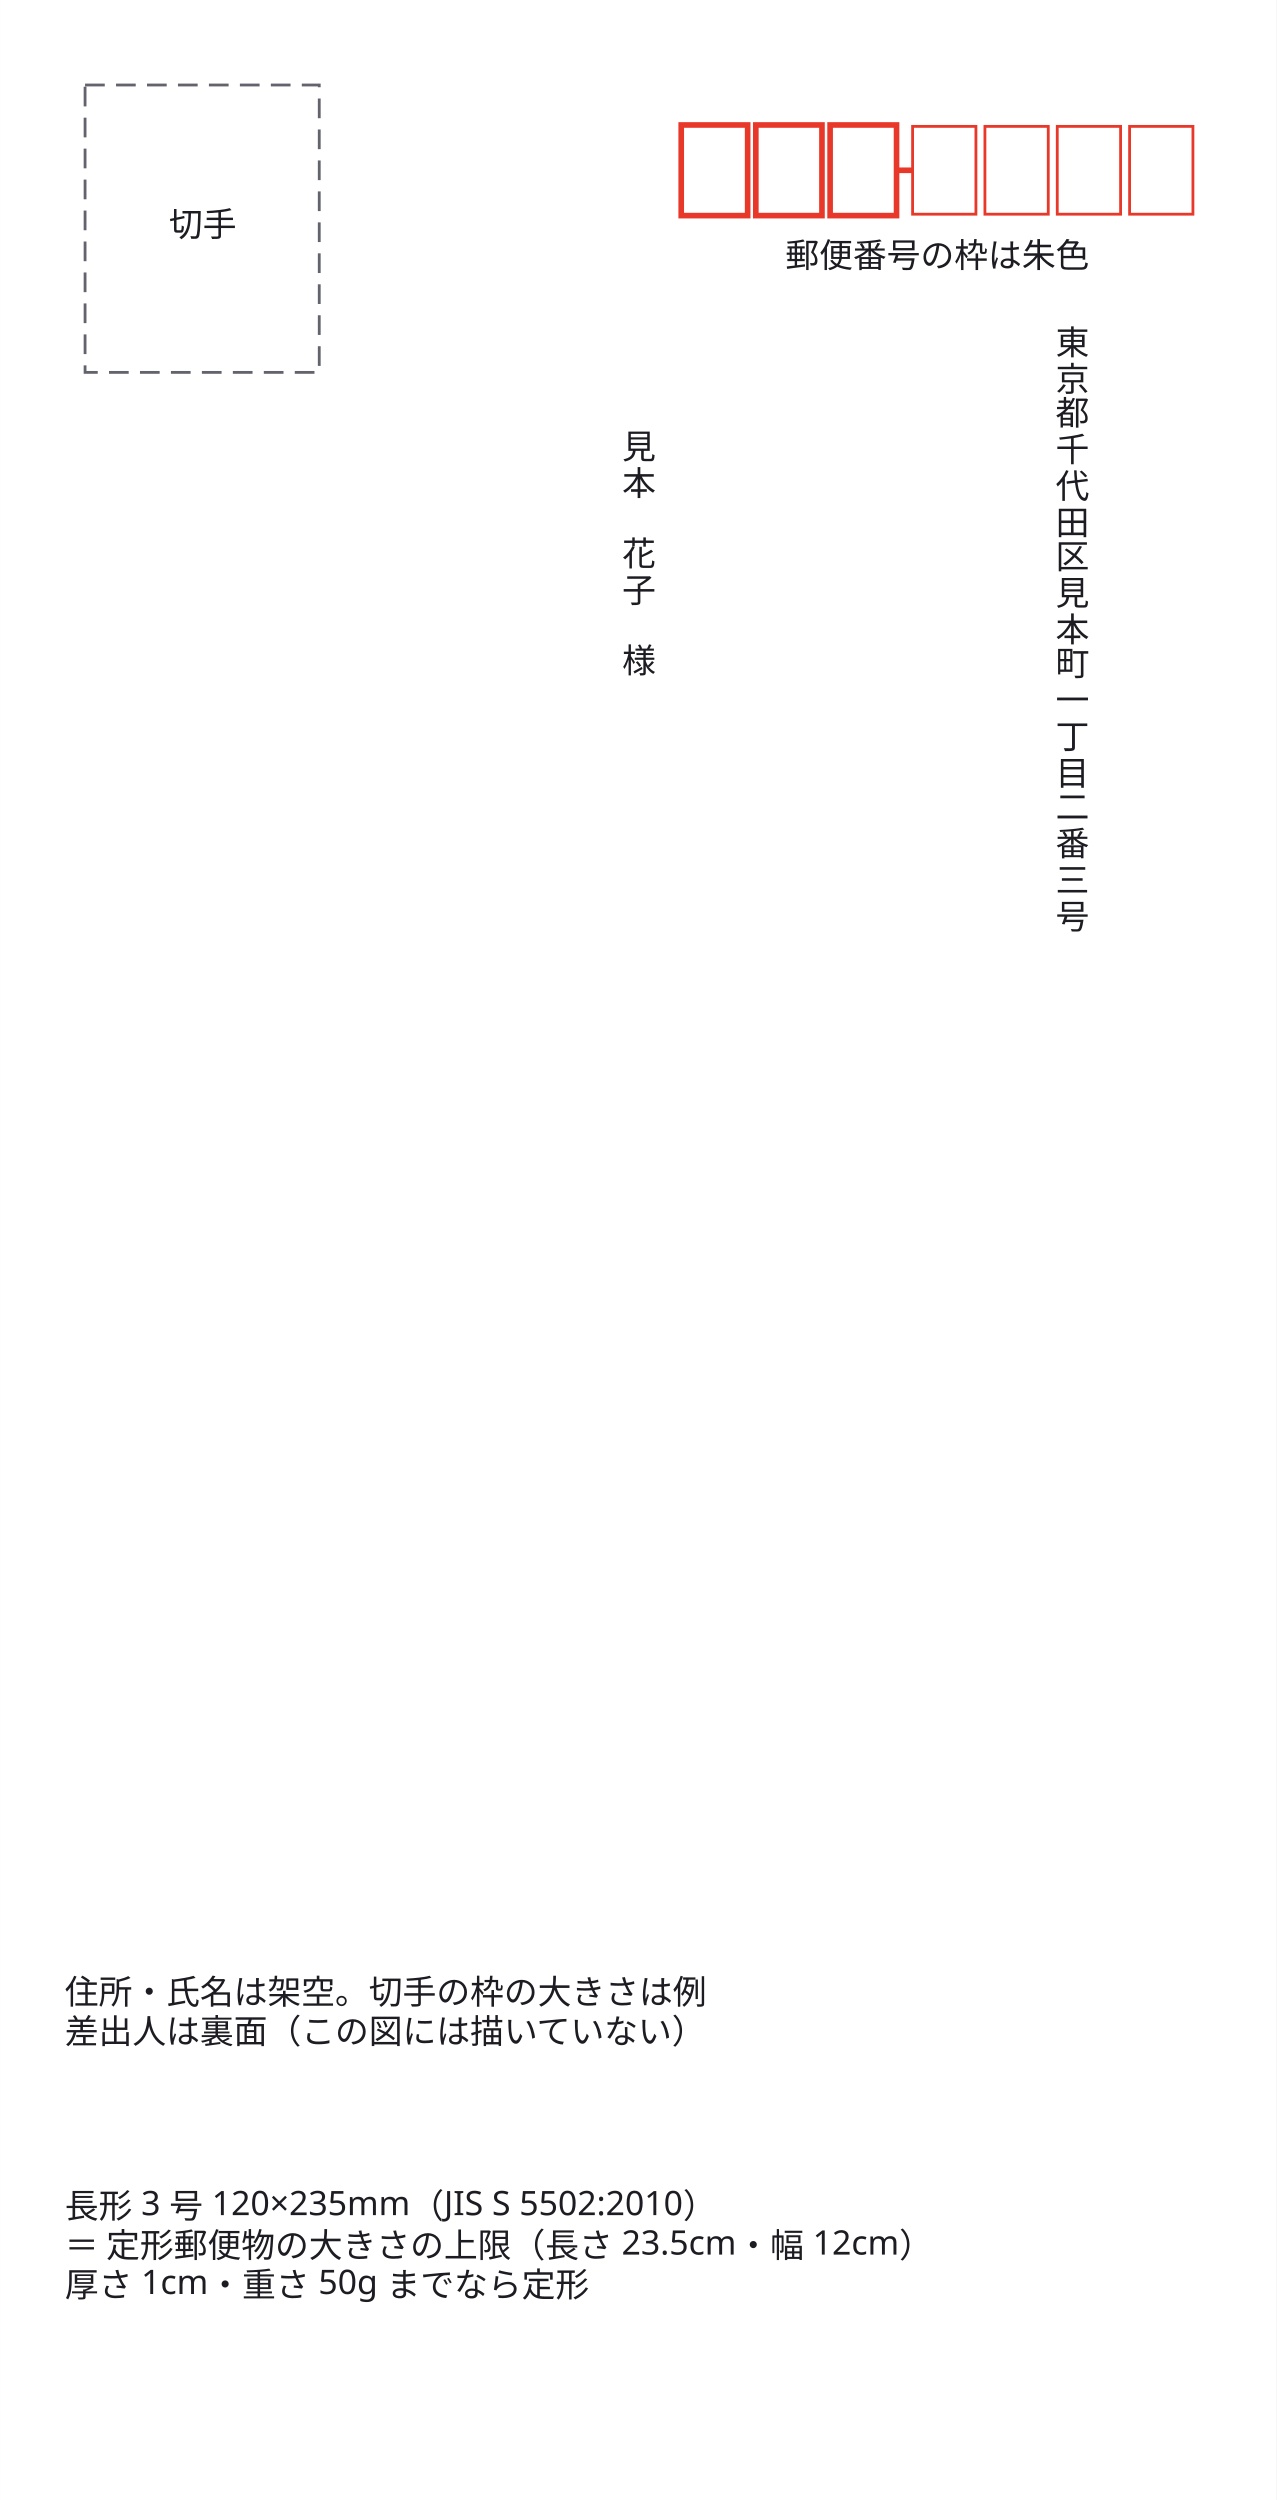
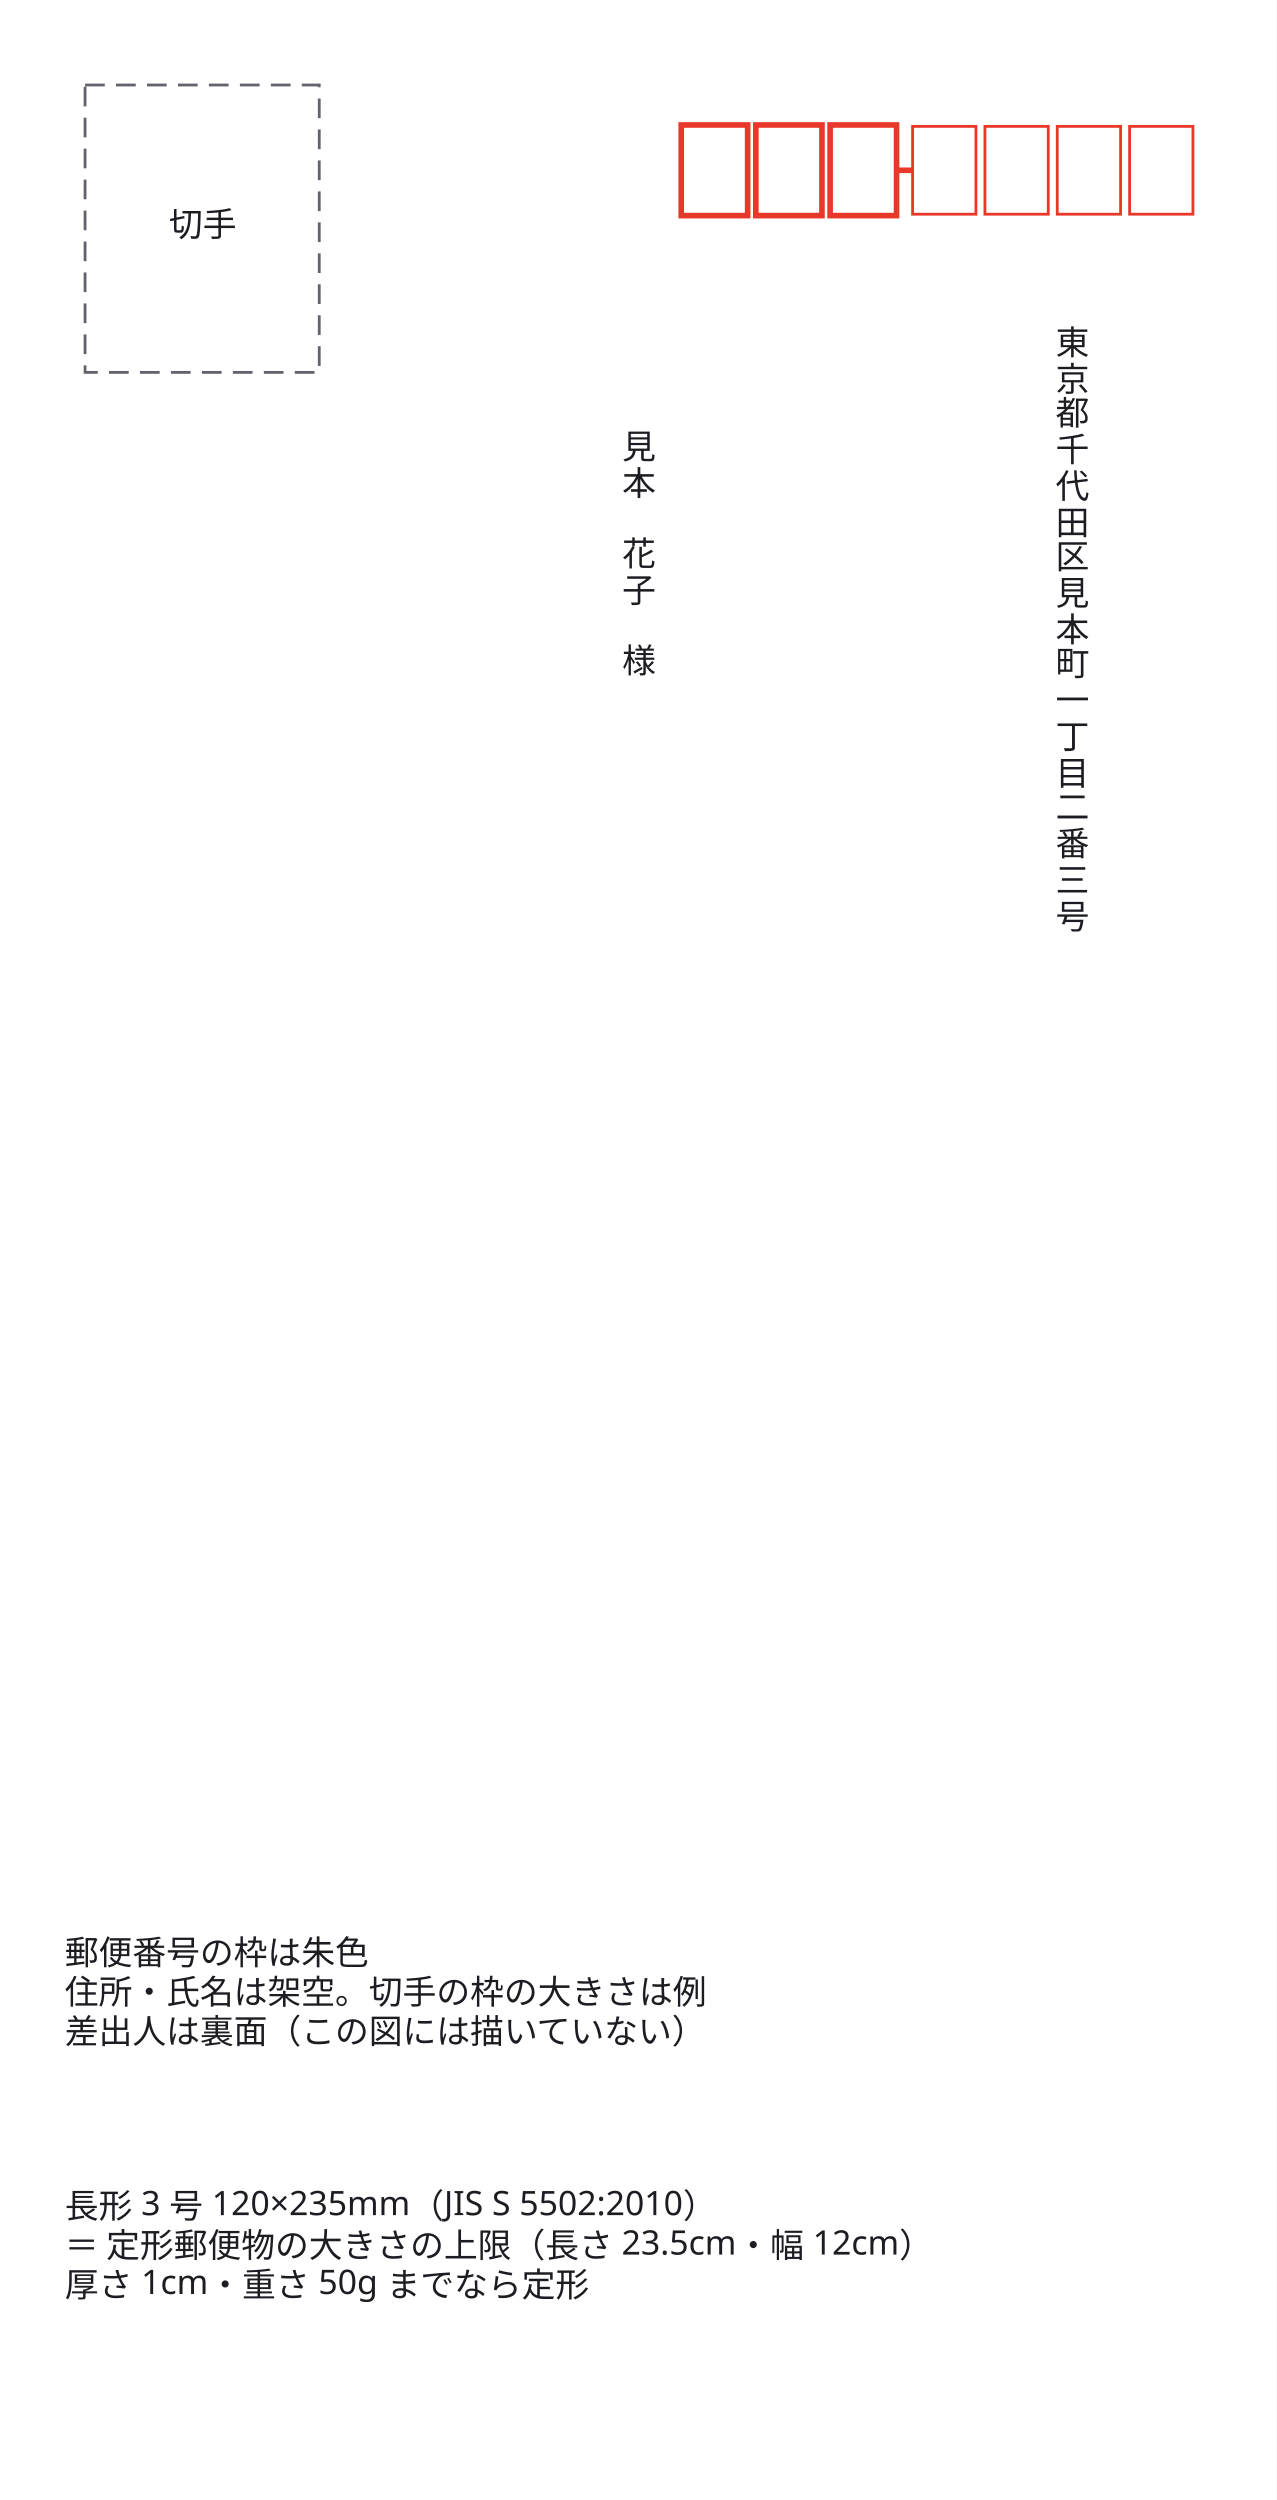
- <svg xmlns="http://www.w3.org/2000/svg" width="120mm" height="235mm" viewBox="0 0 453.5 888.2" data-paper-size="Naga3" data-paper-orient="portrait" role="img" aria-labelledby="zumen-title-61c21b03">
+ <svg xmlns="http://www.w3.org/2000/svg" width="120mm" height="235mm" viewBox="0 0 453.5 888.2" data-paper-size="Naga3" data-paper-orient="portrait" role="img" aria-labelledby="zumen-title-20f57d18">
  <defs>
    <marker id="arrow" viewBox="0 0 10 10" refX="9" refY="5" markerWidth="6" markerHeight="6" orient="auto">
      <path d="M 0 0 L 10 5 L 0 10 z" fill="#63636e" />
    </marker>
  </defs>
  <rect data-paper="1" x="0" y="0" width="453.5" height="888.2" fill="#ffffff" />
  <g data-node="size-note" data-pinned="false" data-shape="rect" />
  <g data-node="fiction-note" data-pinned="false" data-shape="rect" />
  <g data-node="to-addr" data-pinned="false" data-shape="rect" />
  <g data-node="to-name" data-pinned="false" data-shape="rect" />
-   <g data-node="zip-note" data-pinned="false" data-shape="rect" />
  <g data-node="stamp-note" data-pinned="false" data-shape="rect" />
  <g data-edge="zip1" data-pinned="false">
    <path d="M 242 44.4 L 265.6 44.4 L 265.6 76.6 L 242 76.6 L 242 44.4 Z" fill="none" stroke="#e8382a" stroke-width="2" />
  </g>
  <g data-edge="zip2" data-pinned="false">
    <path d="M 268.5 44.4 L 292 44.4 L 292 76.6 L 268.5 76.6 L 268.5 44.4 Z" fill="none" stroke="#e8382a" stroke-width="2" />
  </g>
  <g data-edge="zip3" data-pinned="false">
    <path d="M 294.9 44.4 L 318.5 44.4 L 318.5 76.6 L 294.9 76.6 L 294.9 44.4 Z" fill="none" stroke="#e8382a" stroke-width="2" />
  </g>
  <g data-edge="zip4" data-pinned="false">
    <path d="M 324.2 44.9 L 346.7 44.9 L 346.7 76.1 L 324.2 76.1 L 324.2 44.9 Z" fill="none" stroke="#e8382a" stroke-width="1" />
  </g>
  <g data-edge="zip5" data-pinned="false">
    <path d="M 349.9 44.9 L 372.4 44.9 L 372.4 76.1 L 349.9 76.1 L 349.9 44.9 Z" fill="none" stroke="#e8382a" stroke-width="1" />
  </g>
  <g data-edge="zip6" data-pinned="false">
    <path d="M 375.6 44.9 L 398.1 44.9 L 398.1 76.1 L 375.6 76.1 L 375.6 44.9 Z" fill="none" stroke="#e8382a" stroke-width="1" />
  </g>
  <g data-edge="zip7" data-pinned="false">
    <path d="M 401.3 44.9 L 423.8 44.9 L 423.8 76.1 L 401.3 76.1 L 401.3 44.9 Z" fill="none" stroke="#e8382a" stroke-width="1" />
  </g>
  <g data-edge="zip-hyphen" data-pinned="false">
    <path d="M 318.5 60.5 L 324.2 60.5" fill="none" stroke="#e8382a" stroke-width="2" />
  </g>
  <g data-edge="stamp" data-pinned="false">
    <path d="M 30.2 30.2 L 113.4 30.2 L 113.4 132.3 L 30.2 132.3 L 30.2 30.2 Z" fill="none" stroke="#63636e" stroke-width="1" stroke-dasharray="7 4" />
  </g>
  <g data-name="size-note">
    <text x="23" y="788" text-anchor="start" font-family="sans-serif" font-size="12" fill="#1c1c22">長形 3 号 120×235mm（JIS S 5502:2010）</text>
    <text x="23" y="802" text-anchor="start" font-family="sans-serif" font-size="12" fill="#1c1c22">＝ 定形郵便物の大きさの上限（長さ 23.5cm・幅 12cm）</text>
    <text x="23" y="816" text-anchor="start" font-family="sans-serif" font-size="12" fill="#1c1c22">厚さ 1cm・重さ 50g までなら定形</text>
  </g>
  <g data-name="fiction-note">
+     <text x="23" y="698" text-anchor="start" font-family="sans-serif" font-size="12" fill="#1c1c22">郵便番号の枠は朱色</text>
    <text x="23" y="712" text-anchor="start" font-family="sans-serif" font-size="12" fill="#1c1c22">住所・氏名は架空。切手の枠の大きさは例</text>
    <text x="23" y="726" text-anchor="start" font-family="sans-serif" font-size="12" fill="#1c1c22">差出人は裏面（この図には描いていない）</text>
  </g>
  <g data-name="to-addr">
    <text x="381" y="126" text-anchor="middle" font-family="sans-serif" font-size="12" fill="#1c1c22">東</text>
    <text x="381" y="139" text-anchor="middle" font-family="sans-serif" font-size="12" fill="#1c1c22">京</text>
    <text x="381" y="151" text-anchor="middle" font-family="sans-serif" font-size="12" fill="#1c1c22">都</text>
    <text x="381" y="164" text-anchor="middle" font-family="sans-serif" font-size="12" fill="#1c1c22">千</text>
    <text x="381" y="177" text-anchor="middle" font-family="sans-serif" font-size="12" fill="#1c1c22">代</text>
    <text x="381" y="190" text-anchor="middle" font-family="sans-serif" font-size="12" fill="#1c1c22">田</text>
    <text x="381" y="202" text-anchor="middle" font-family="sans-serif" font-size="12" fill="#1c1c22">区</text>
    <text x="381" y="215" text-anchor="middle" font-family="sans-serif" font-size="12" fill="#1c1c22">見</text>
    <text x="381" y="228" text-anchor="middle" font-family="sans-serif" font-size="12" fill="#1c1c22">本</text>
    <text x="381" y="240" text-anchor="middle" font-family="sans-serif" font-size="12" fill="#1c1c22">町</text>
    <text x="381" y="253" text-anchor="middle" font-family="sans-serif" font-size="12" fill="#1c1c22">一</text>
    <text x="381" y="266" text-anchor="middle" font-family="sans-serif" font-size="12" fill="#1c1c22">丁</text>
    <text x="381" y="279" text-anchor="middle" font-family="sans-serif" font-size="12" fill="#1c1c22">目</text>
    <text x="381" y="291" text-anchor="middle" font-family="sans-serif" font-size="12" fill="#1c1c22">二</text>
    <text x="381" y="304" text-anchor="middle" font-family="sans-serif" font-size="12" fill="#1c1c22">番</text>
    <text x="381" y="317" text-anchor="middle" font-family="sans-serif" font-size="12" fill="#1c1c22">三</text>
    <text x="381" y="330" text-anchor="middle" font-family="sans-serif" font-size="12" fill="#1c1c22">号</text>
  </g>
  <g data-name="to-name">
    <text x="227" y="163" text-anchor="middle" font-family="sans-serif" font-size="12" fill="#1c1c22">見</text>
    <text x="227" y="176" text-anchor="middle" font-family="sans-serif" font-size="12" fill="#1c1c22">本</text>
    <text x="227" y="188" text-anchor="middle" font-family="sans-serif" font-size="12" fill="#1c1c22">　</text>
    <text x="227" y="201" text-anchor="middle" font-family="sans-serif" font-size="12" fill="#1c1c22">花</text>
    <text x="227" y="214" text-anchor="middle" font-family="sans-serif" font-size="12" fill="#1c1c22">子</text>
    <text x="227" y="227" text-anchor="middle" font-family="sans-serif" font-size="12" fill="#1c1c22">　</text>
    <text x="227" y="239" text-anchor="middle" font-family="sans-serif" font-size="12" fill="#1c1c22">様</text>
  </g>
-   <g data-name="zip-note">
-     <text x="333" y="95" text-anchor="middle" font-family="sans-serif" font-size="12" fill="#1c1c22">郵便番号の枠は朱色</text>
-   </g>
  <g data-name="stamp-note">
    <text x="72" y="84" text-anchor="middle" font-family="sans-serif" font-size="12" fill="#1c1c22">切手</text>
  </g>
</svg>
